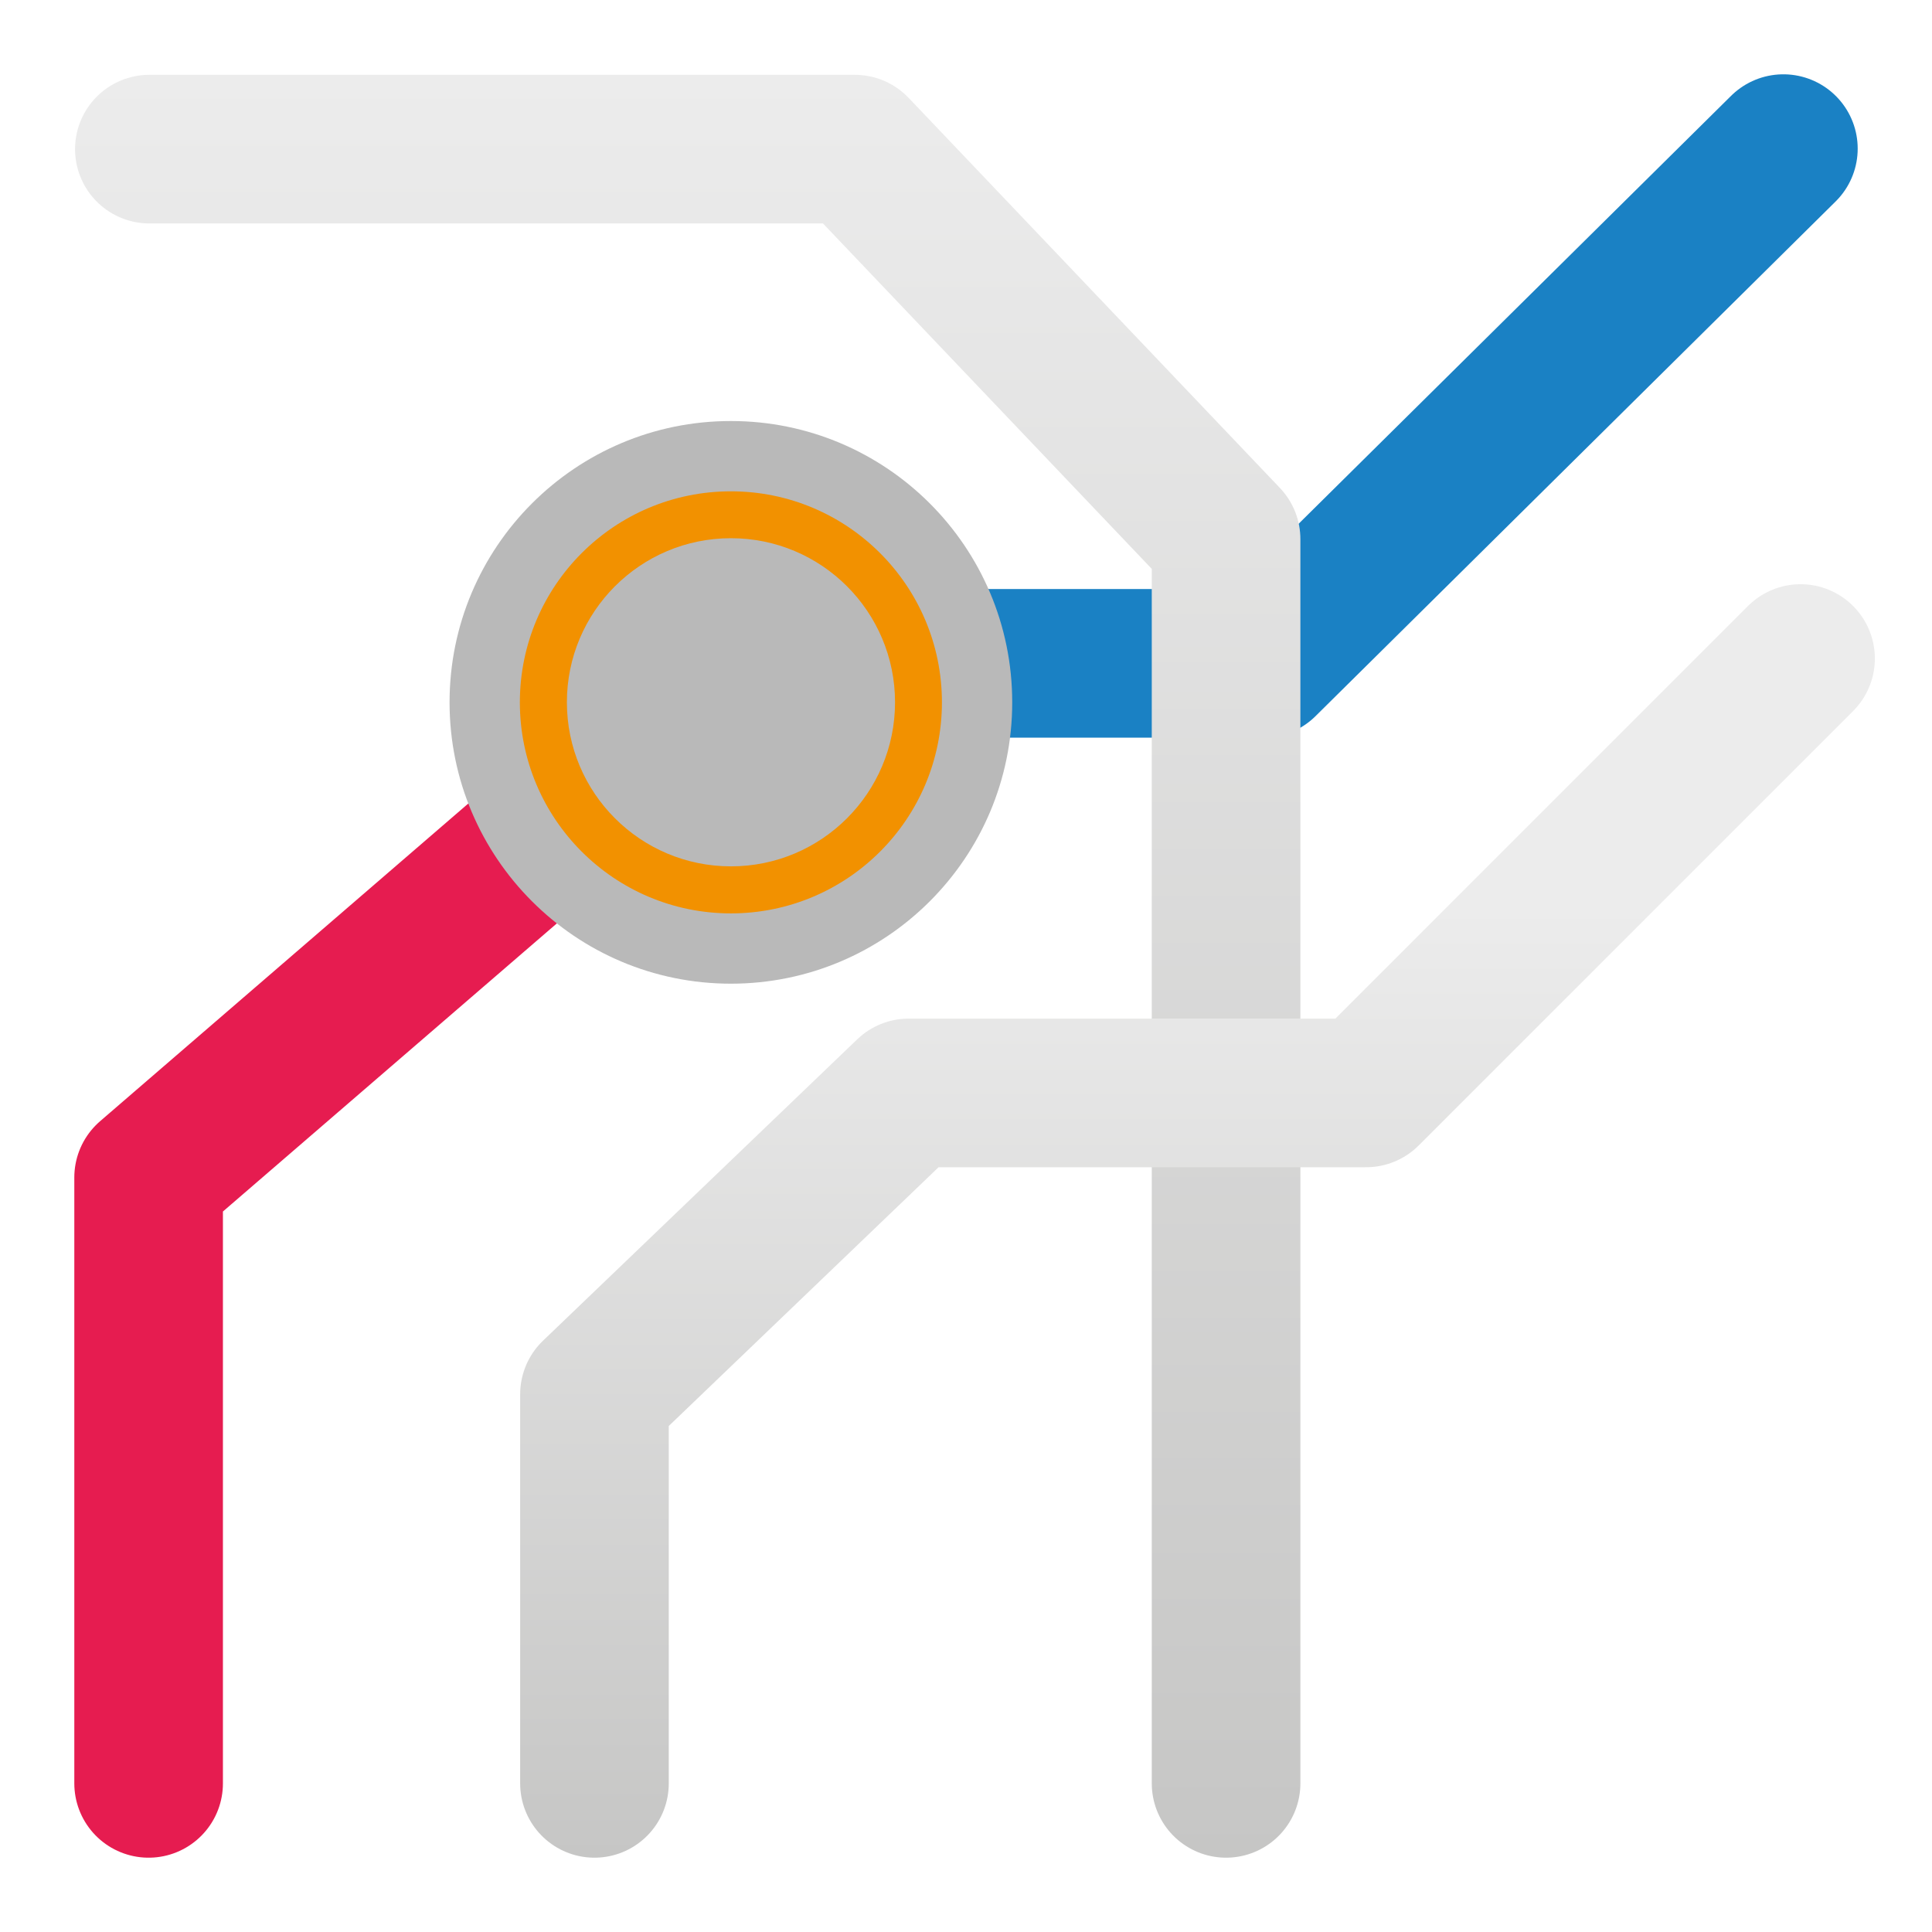
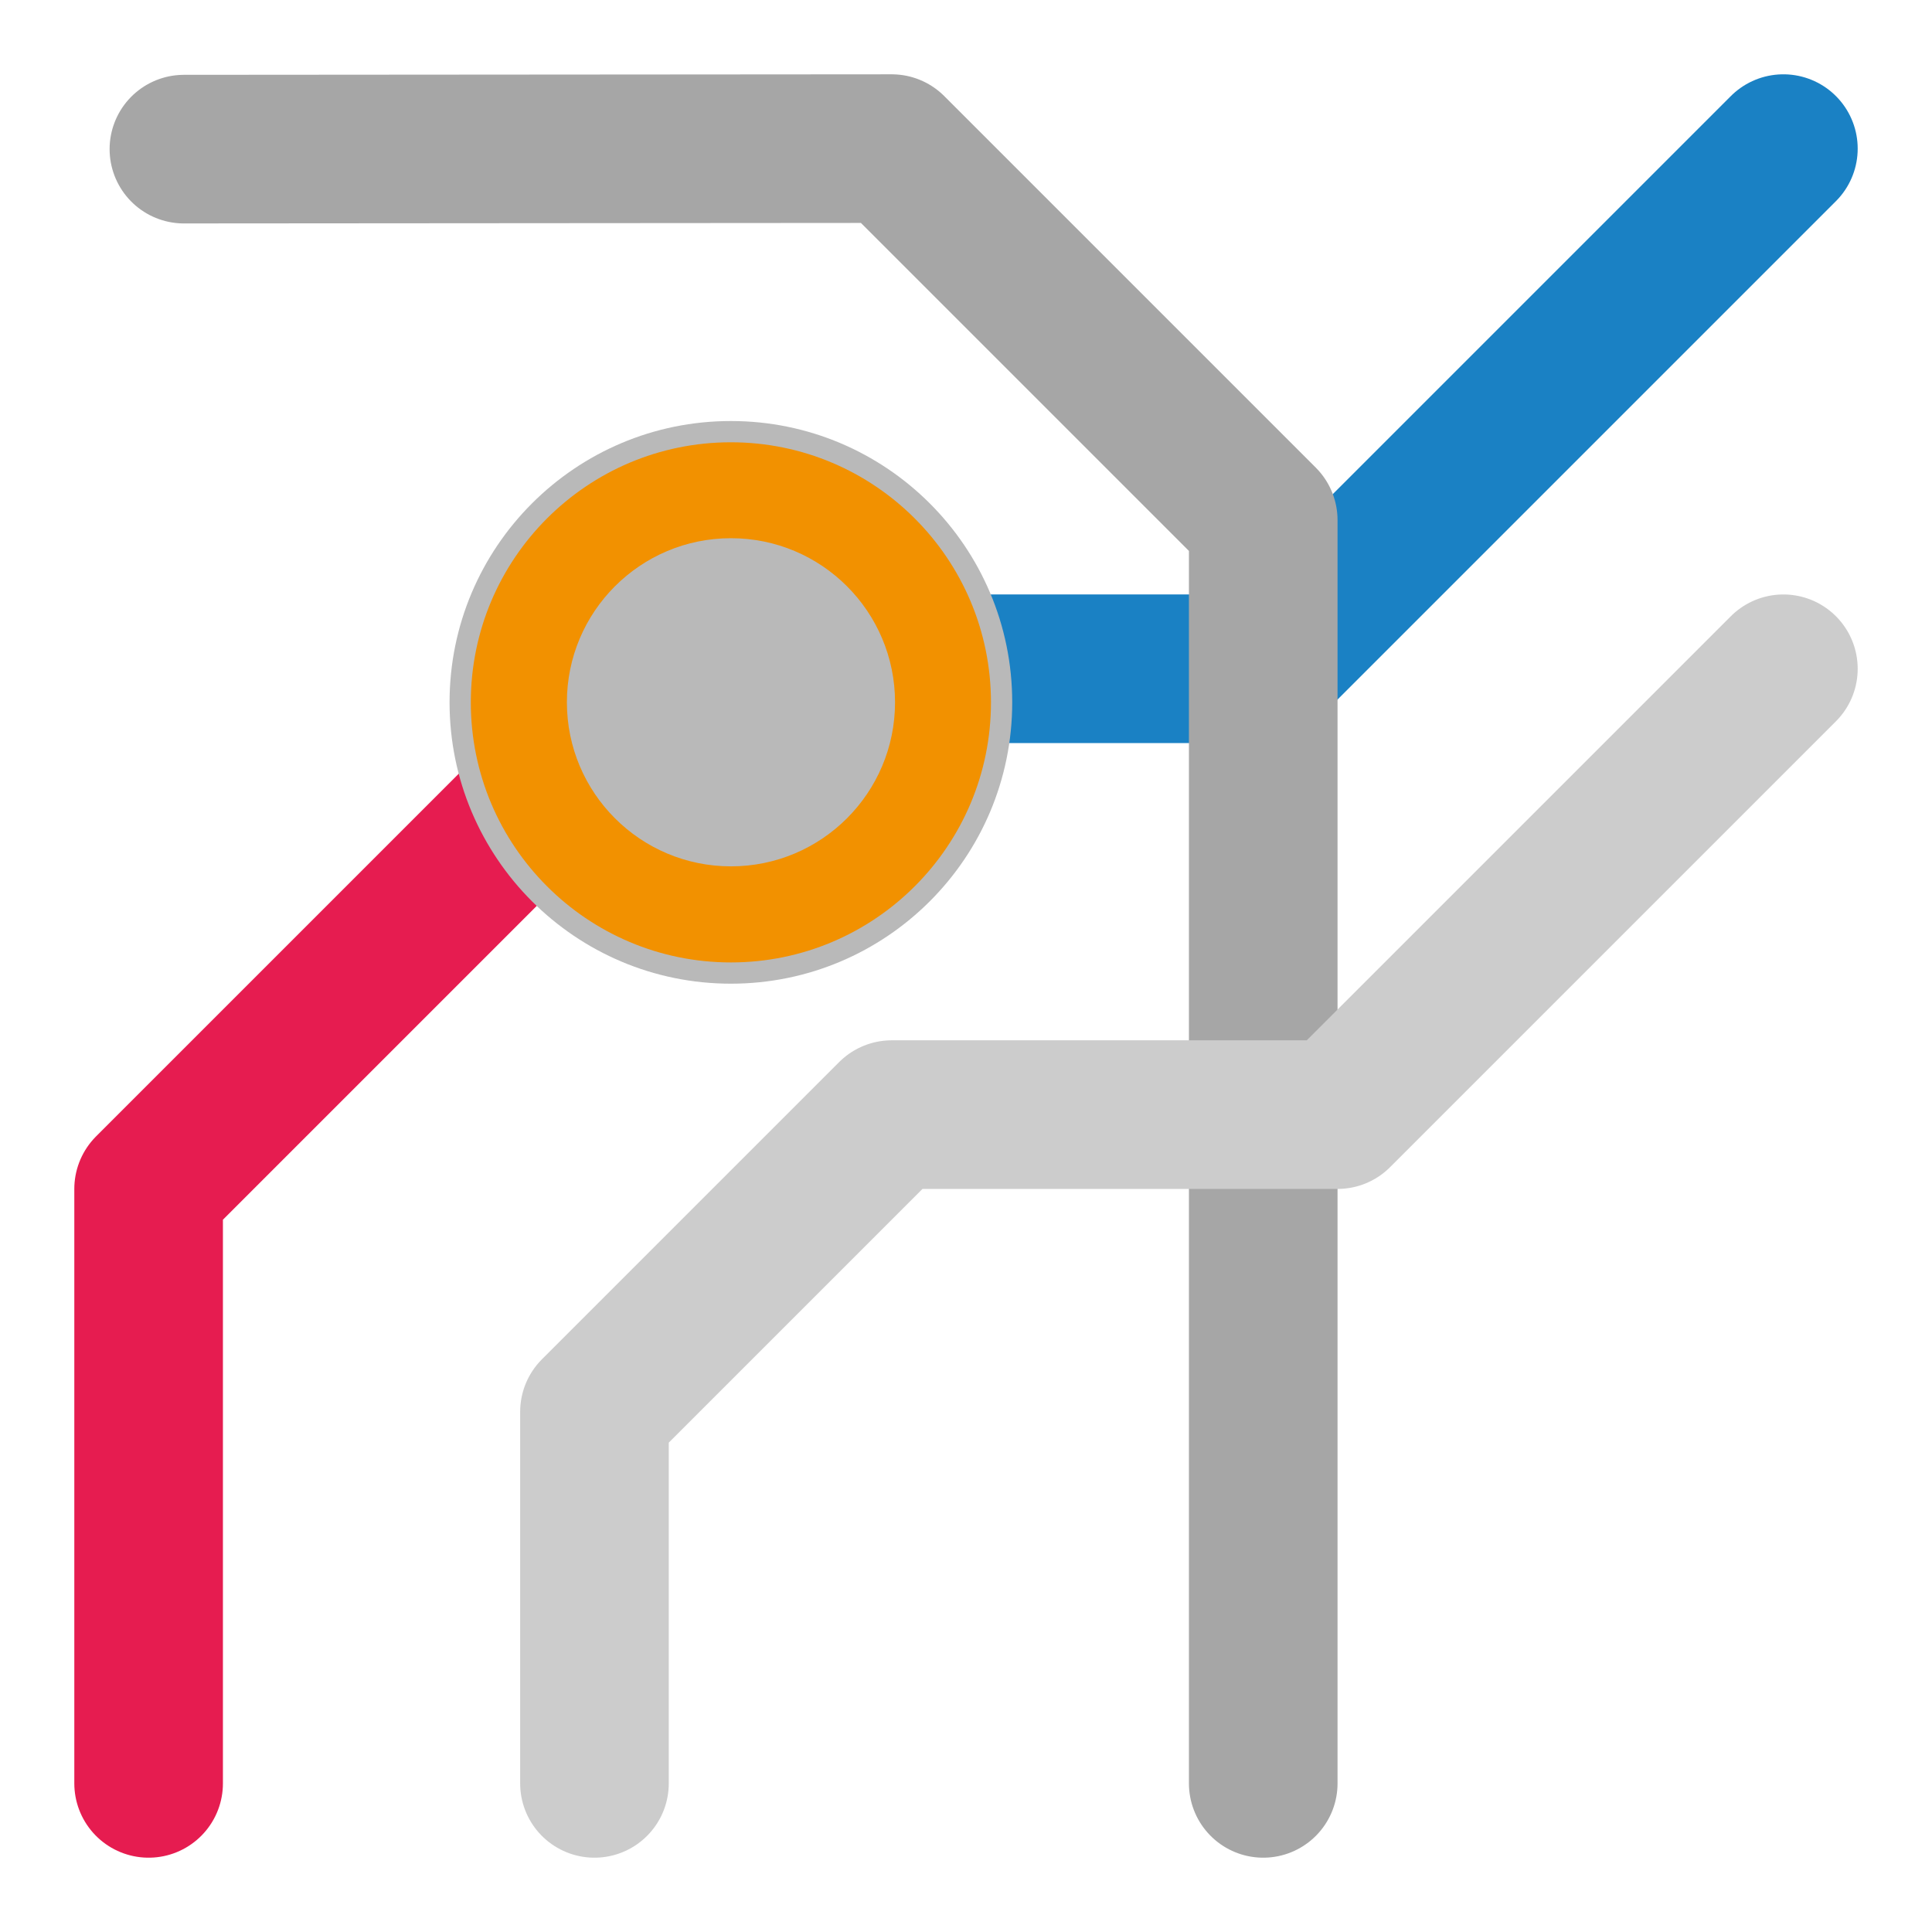
- <svg xmlns="http://www.w3.org/2000/svg" id="Слой_1" data-name="Слой 1" viewBox="0 0 26 26">
-   <defs>
-     <style>.cls-1,.cls-2,.cls-5,.cls-6{fill:none;stroke-linecap:round;stroke-linejoin:round;stroke-width:2px;}.cls-1{stroke:#1a81c4;}.cls-2{stroke:#e61c50;}.cls-3{fill:#b9b9b9;}.cls-4{fill:#f29100;}.cls-5{stroke:url(#Безымянный_градиент_19);}.cls-6{stroke:url(#Безымянный_градиент_3);}</style>
+ <svg xmlns="http://www.w3.org/2000/svg" id="Слой_1" data-name="Слой 1" viewBox="0 0 26 26" version="1.1">
+   <defs id="defs15">
+     <style id="style3">.cls-1,.cls-2,.cls-5,.cls-6{fill:none;stroke-linecap:round;stroke-linejoin:round;stroke-width:2px;}.cls-1{stroke:#1a81c4;}.cls-2{stroke:#e61c50;}.cls-3{fill:#b9b9b9;}.cls-4{fill:#f29100;}.cls-5{stroke:url(#Безымянный_градиент_19);}.cls-6{stroke:url(#Безымянный_градиент_3);}</style>
    <linearGradient id="Безымянный_градиент_19" x1="9.255" y1="1.007" x2="9.255" y2="25" gradientUnits="userSpaceOnUse">
-       <stop offset="0" stop-color="#ececec" />
-       <stop offset="1" stop-color="#c6c6c5" />
+       <stop offset="0" stop-color="#ececec" id="stop5" />
+       <stop offset="1" stop-color="#c6c6c5" id="stop7" />
    </linearGradient>
    <linearGradient id="Безымянный_градиент_3" x1="16.116" y1="7.862" x2="16.116" y2="25" gradientUnits="userSpaceOnUse">
-       <stop offset="0.253" stop-color="#ececec" />
-       <stop offset="1" stop-color="#c6c6c5" />
+       <stop offset="0.253" stop-color="#ececec" id="stop10" />
+       <stop offset="1" stop-color="#c6c6c5" id="stop12" />
    </linearGradient>
  </defs>
-   <polyline class="cls-1" points="24 2 17 8.927 12.413 8.927" />
-   <polyline class="cls-2" points="7.641 10.979 2 15.846 2 24" />
-   <path class="cls-3" d="M13.622,9.452a3.786,3.786,0,1,1-3.786-3.786A3.786,3.786,0,0,1,13.622,9.452Z" />
-   <path class="cls-4" d="M12.676,9.452A2.84,2.84,0,1,1,9.836,6.612,2.84,2.84,0,0,1,12.676,9.452Z" />
-   <path class="cls-3" d="M12.045,9.452A2.208,2.208,0,1,1,9.836,7.243,2.208,2.208,0,0,1,12.045,9.452Z" />
-   <polyline class="cls-5" points="2.01 2.007 11.504 2.007 16.5 7.256 16.5 24" />
-   <polyline class="cls-6" points="8 24 8 18.764 12.229 14.708 18.385 14.708 24.231 8.862" />
+   <path id="polyline19" style="fill:none;stroke:#1a81c4;stroke-width:2px;stroke-linecap:round;stroke-linejoin:round" d="M 24,2 17,9 H 12" />
+   <path id="polyline21" style="fill:none;stroke:#e61c50;stroke-width:2px;stroke-linecap:round;stroke-linejoin:round" d="m 7,11 -5,5 v 8 -8 z" />
+   <path class="cls-3" d="M13.622,9.452a3.786,3.786,0,1,1-3.786-3.786A3.786,3.786,0,0,1,13.622,9.452Z" id="path23" />
+   <path class="cls-4" d="m 13.336,9.452 a 3.5,3.5 0 1 1 -3.5,-3.5 3.501,3.501 0 0 1 3.5,3.5 z" id="path25" style="stroke-width:1" />
+   <path class="cls-3" d="M12.045,9.452A2.208,2.208,0,1,1,9.836,7.243,2.208,2.208,0,0,1,12.045,9.452Z" id="path27" />
+   <path id="polyline29" style="fill:none;stroke:#a6a6a6;stroke-width:2px;stroke-linecap:round;stroke-linejoin:round;stroke-opacity:1" d="M 2.475,2.007 12,2 17,7 v 17" />
+   <path id="polyline31" style="fill:none;stroke:#cccccc;stroke-width:2px;stroke-linecap:round;stroke-linejoin:round;stroke-opacity:1" d="m 8,24 v -5 l 4,-4 h 6 l 6,-6" />
</svg>
